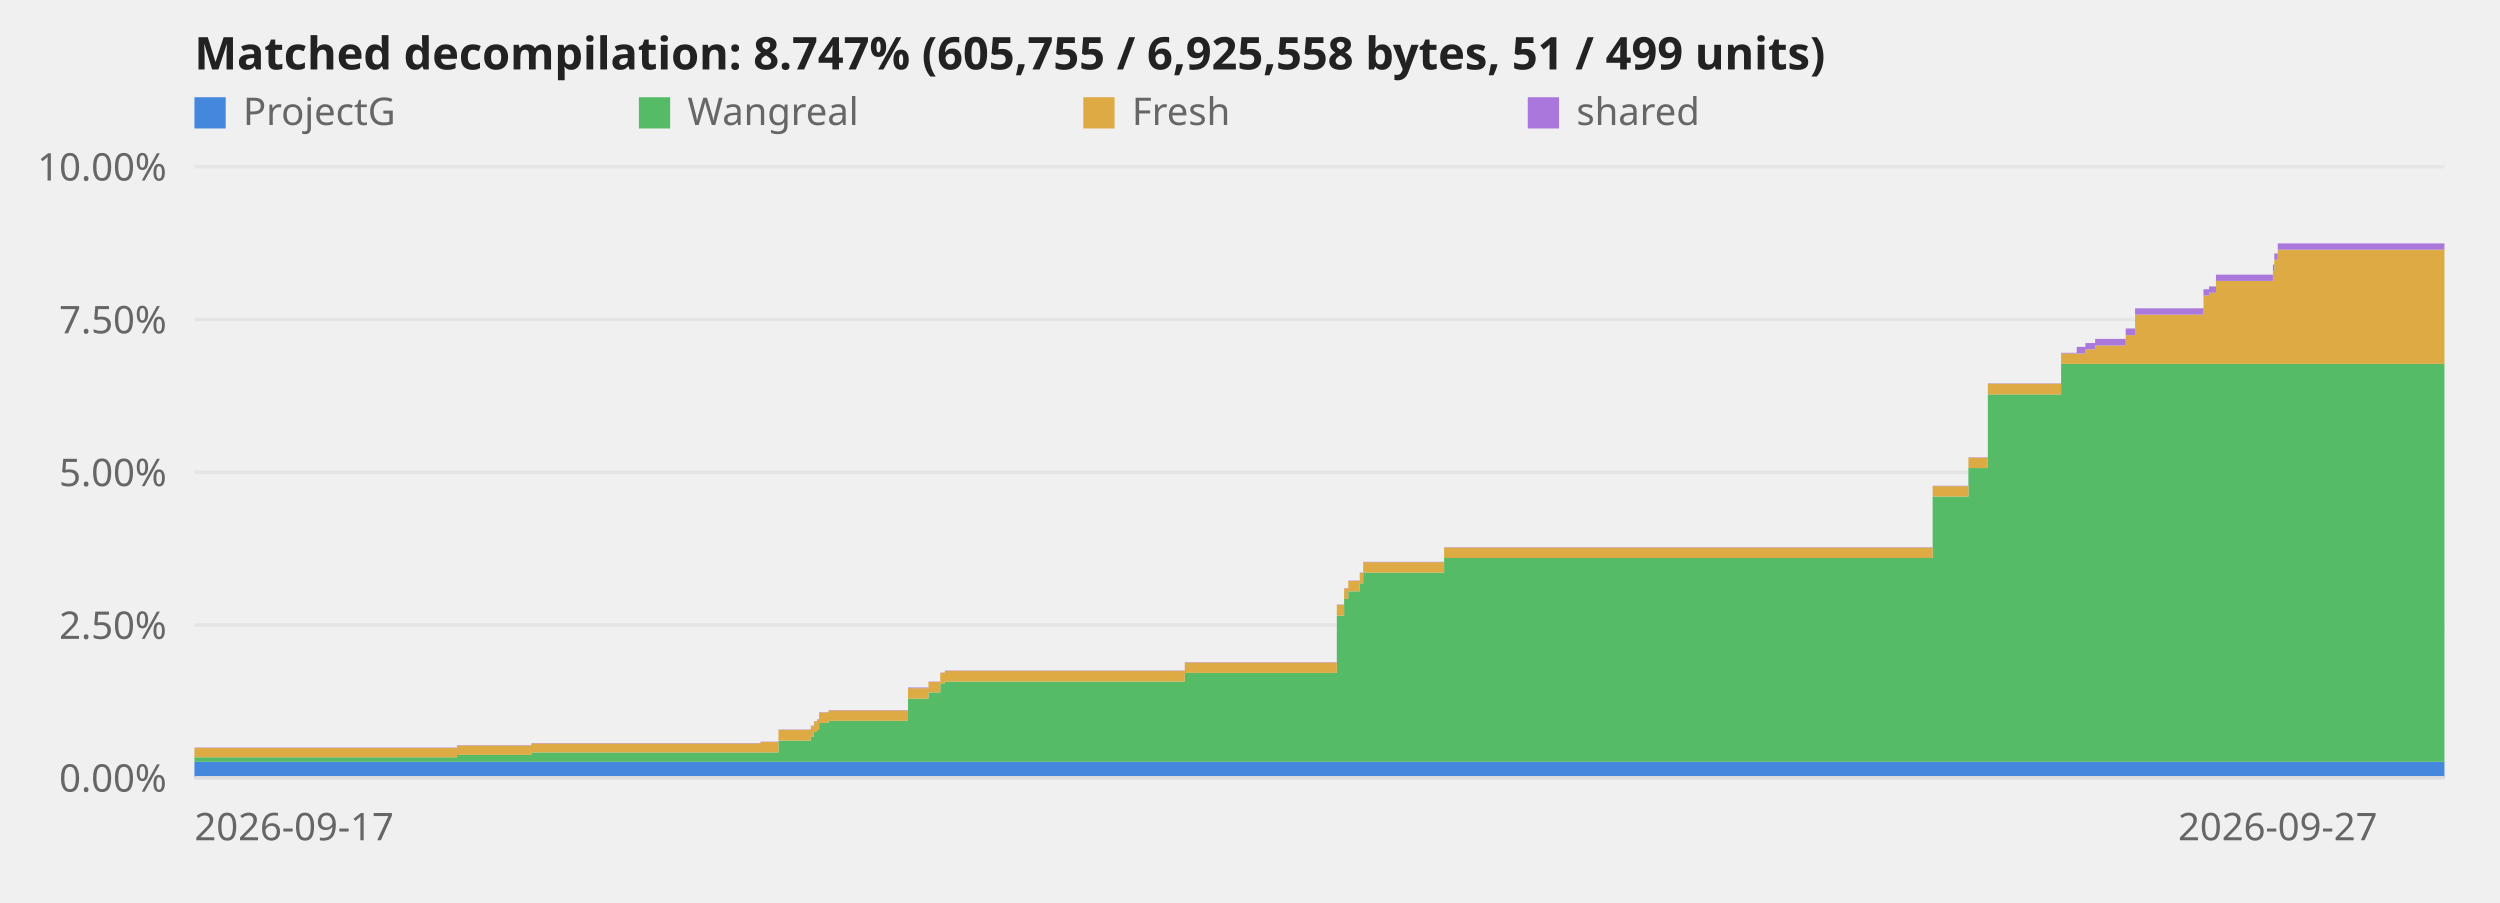
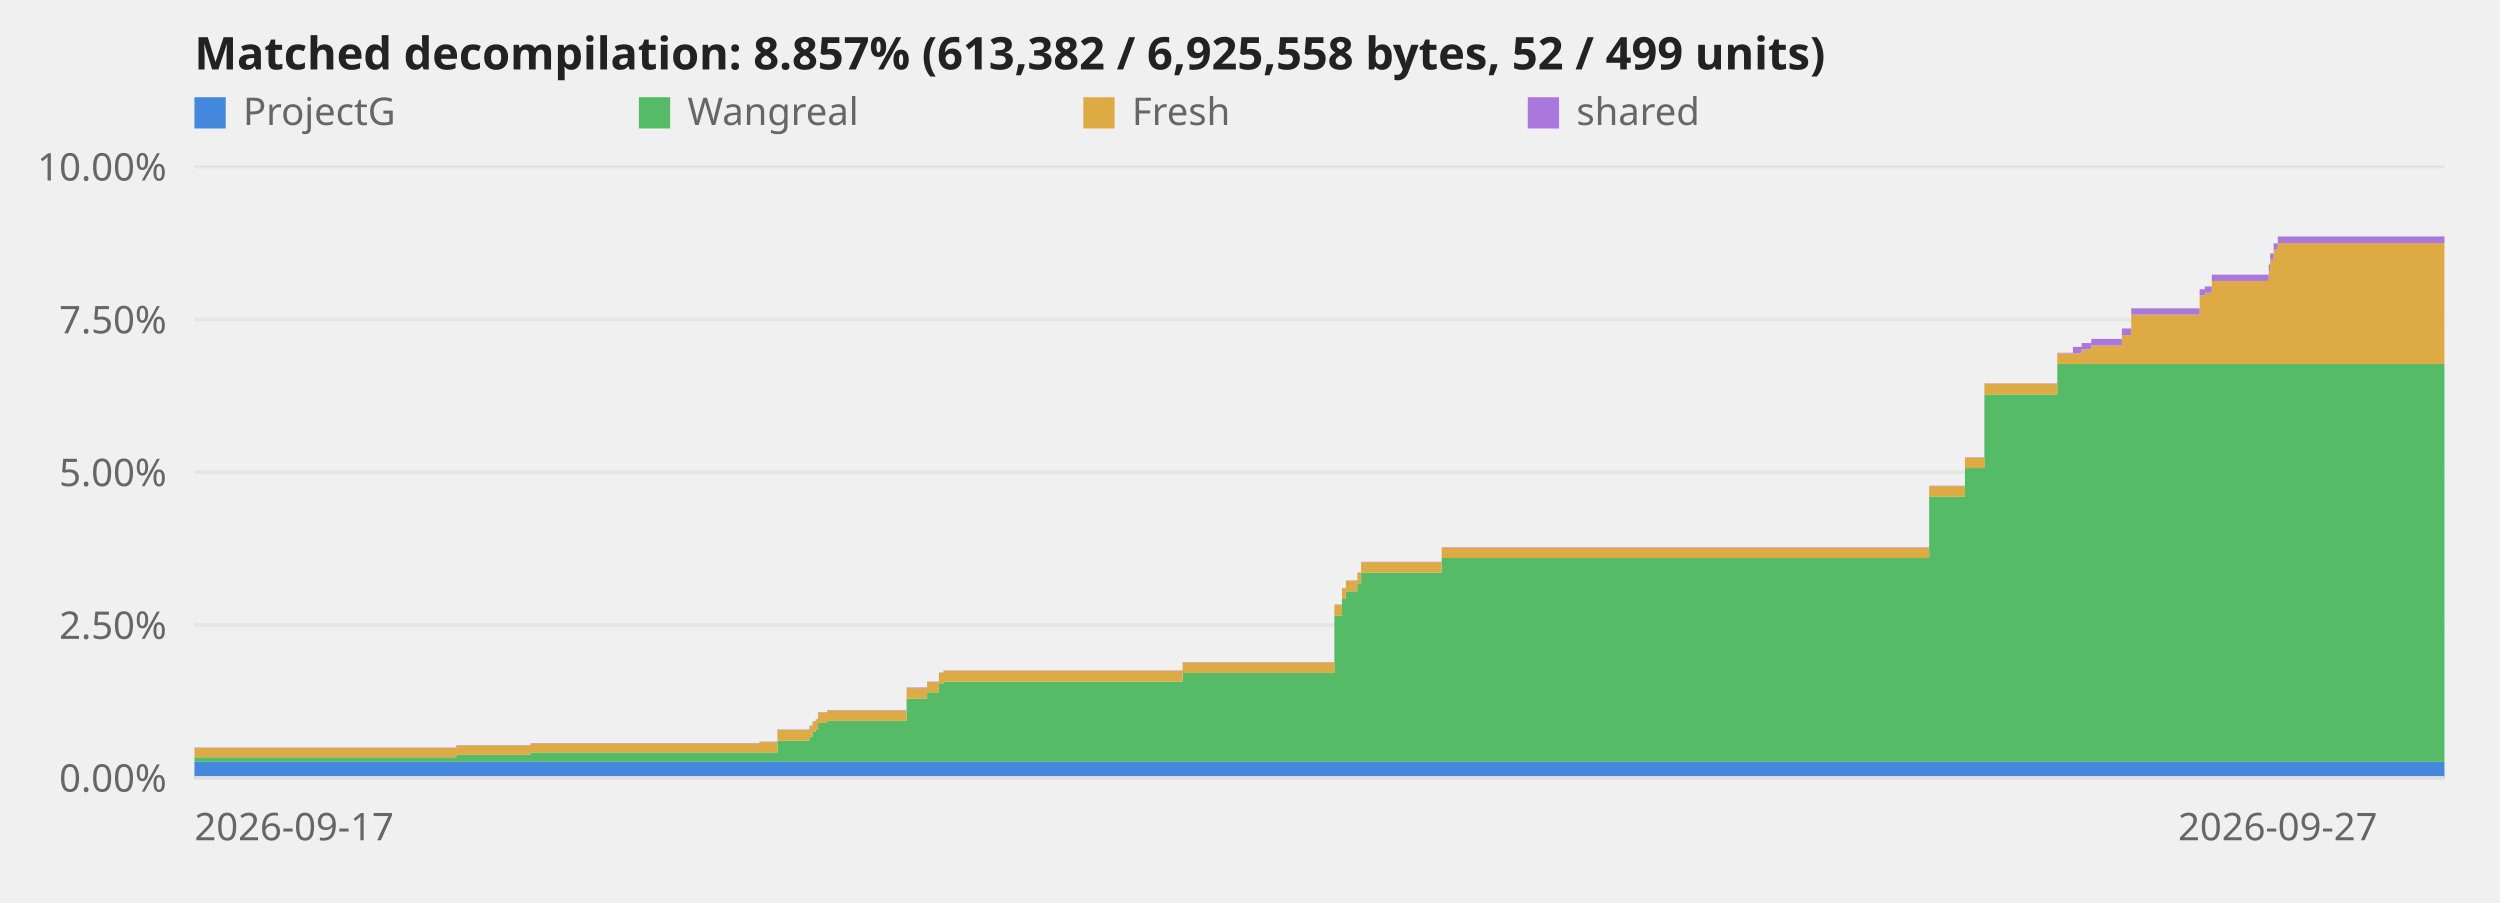
<svg xmlns="http://www.w3.org/2000/svg" viewBox="0 0 720 260" role="img" aria-label="Decompilation progress over time">
  <style>text{font:11px system-ui,sans-serif;fill:#666}.title{font-size:13px;font-weight:600;fill:#222}.axis{stroke:#ddd;stroke-width:1}@media (prefers-color-scheme:dark){svg{background-color:#0d1117}text{fill:#999}.title{fill:#fff}.axis{stroke:#344}}</style>
  <line class="axis" x1="56" y1="224.0" x2="704" y2="224.0" opacity="0.6" />
  <text x="48" y="228.0" text-anchor="end">0.00%</text>
  <line class="axis" x1="56" y1="180.0" x2="704" y2="180.0" opacity="0.6" />
  <text x="48" y="184.0" text-anchor="end">2.50%</text>
  <line class="axis" x1="56" y1="136.0" x2="704" y2="136.0" opacity="0.6" />
  <text x="48" y="140.0" text-anchor="end">5.00%</text>
  <line class="axis" x1="56" y1="92.0" x2="704" y2="92.0" opacity="0.6" />
  <text x="48" y="96.0" text-anchor="end">7.50%</text>
  <line class="axis" x1="56" y1="48.0" x2="704" y2="48.0" opacity="0.6" />
  <text x="48" y="52.0" text-anchor="end">10.00%</text>
-   <polygon points="56.0,219.4 131.6,219.4 131.6,219.4 131.6,219.4 131.6,219.4 153.0,219.4 153.0,219.4 219.0,219.4 219.0,219.4 224.2,219.4 224.2,219.4 233.5,219.4 233.5,219.4 234.4,219.4 234.4,219.4 235.3,219.4 235.3,219.4 235.9,219.4 235.9,219.4 238.6,219.4 238.6,219.4 261.5,219.4 261.5,219.4 267.4,219.4 267.4,219.4 270.8,219.4 270.8,219.4 272.1,219.4 272.1,219.4 341.2,219.4 341.2,219.4 385.0,219.4 385.0,219.4 387.1,219.4 387.1,219.4 388.3,219.4 388.3,219.4 391.6,219.4 391.6,219.4 392.6,219.4 392.6,219.4 415.9,219.4 415.9,219.4 556.6,219.4 556.6,219.4 566.9,219.4 566.9,219.4 572.5,219.4 572.5,219.4 593.6,219.4 593.6,219.4 598.1,219.4 598.1,219.4 600.6,219.4 600.6,219.4 603.4,219.4 603.4,219.4 612.2,219.4 612.2,219.4 614.9,219.4 614.9,219.4 634.6,219.4 634.6,219.4 636.2,219.4 636.2,219.4 638.2,219.4 638.2,219.4 654.6,219.4 654.6,219.4 655.0,219.4 655.0,219.4 656.0,219.4 656.0,219.4 704.0,219.4 704.0,224.0 656.0,224.0 656.0,224.0 655.0,224.0 655.0,224.0 654.6,224.0 654.6,224.0 638.2,224.0 638.2,224.0 636.2,224.0 636.2,224.0 634.6,224.0 634.6,224.0 614.9,224.0 614.9,224.0 612.2,224.0 612.2,224.0 603.4,224.0 603.4,224.0 600.6,224.0 600.6,224.0 598.1,224.0 598.1,224.0 593.6,224.0 593.6,224.0 572.5,224.0 572.5,224.0 566.9,224.0 566.9,224.0 556.6,224.0 556.6,224.0 415.9,224.0 415.9,224.0 392.6,224.0 392.6,224.0 391.6,224.0 391.6,224.0 388.3,224.0 388.3,224.0 387.1,224.0 387.1,224.0 385.0,224.0 385.0,224.0 341.2,224.0 341.2,224.0 272.1,224.0 272.1,224.0 270.8,224.0 270.8,224.0 267.4,224.0 267.4,224.0 261.5,224.0 261.5,224.0 238.6,224.0 238.6,224.0 235.9,224.0 235.9,224.0 235.3,224.0 235.3,224.0 234.4,224.0 234.4,224.0 233.5,224.0 233.5,224.0 224.2,224.0 224.2,224.0 219.0,224.0 219.0,224.0 153.0,224.0 153.0,224.0 131.6,224.0 131.6,224.0 131.6,224.0 131.6,224.0 56.0,224.0" fill="#48d" />
-   <polygon points="56.0,218.1 131.6,218.1 131.6,217.4 131.6,217.4 131.6,217.4 153.0,217.4 153.0,216.7 219.0,216.7 219.0,216.7 224.2,216.7 224.2,213.3 233.5,213.3 233.5,212.2 234.4,212.2 234.4,210.8 235.3,210.8 235.3,210.2 235.9,210.2 235.9,208.2 238.6,208.2 238.6,207.6 261.5,207.6 261.5,201.2 267.4,201.2 267.4,199.4 270.8,199.4 270.8,196.8 272.1,196.8 272.1,196.3 341.2,196.3 341.2,193.8 385.0,193.8 385.0,177.3 387.1,177.3 387.1,172.5 388.3,172.5 388.3,170.3 391.6,170.3 391.6,168.0 392.6,168.0 392.6,164.9 415.9,164.9 415.9,160.7 556.6,160.7 556.6,143.0 566.9,143.0 566.9,134.8 572.5,134.8 572.5,113.6 593.6,113.6 593.6,104.8 598.1,104.8 598.1,104.8 600.6,104.8 600.6,104.8 603.4,104.8 603.4,104.8 612.2,104.8 612.2,104.8 614.9,104.8 614.9,104.8 634.6,104.8 634.6,104.8 636.2,104.8 636.2,104.8 638.2,104.8 638.2,104.8 654.6,104.8 654.6,104.8 655.0,104.8 655.0,104.8 656.0,104.8 656.0,104.8 704.0,104.8 704.0,219.4 656.0,219.4 656.0,219.4 655.0,219.4 655.0,219.4 654.6,219.4 654.6,219.4 638.2,219.4 638.2,219.4 636.2,219.4 636.2,219.4 634.6,219.4 634.6,219.4 614.9,219.4 614.9,219.4 612.2,219.4 612.2,219.4 603.4,219.4 603.4,219.4 600.6,219.4 600.6,219.4 598.1,219.4 598.1,219.4 593.6,219.4 593.6,219.4 572.5,219.4 572.5,219.4 566.9,219.4 566.9,219.4 556.6,219.4 556.6,219.4 415.9,219.4 415.9,219.4 392.6,219.4 392.6,219.4 391.6,219.4 391.6,219.4 388.3,219.4 388.3,219.4 387.1,219.4 387.1,219.4 385.0,219.4 385.0,219.4 341.2,219.4 341.2,219.4 272.1,219.4 272.1,219.4 270.8,219.4 270.8,219.4 267.4,219.4 267.4,219.4 261.5,219.4 261.5,219.4 238.6,219.4 238.6,219.4 235.9,219.4 235.9,219.4 235.3,219.4 235.3,219.4 234.4,219.4 234.4,219.4 233.5,219.4 233.5,219.4 224.2,219.4 224.2,219.4 219.0,219.4 219.0,219.4 153.0,219.4 153.0,219.4 131.6,219.4 131.6,219.4 131.6,219.4 131.6,219.4 56.0,219.4" fill="#5b6" />
-   <polygon points="56.0,215.4 131.6,215.4 131.6,214.7 131.6,214.7 131.6,214.7 153.0,214.7 153.0,214.1 219.0,214.1 219.0,213.7 224.2,213.7 224.2,210.2 233.5,210.2 233.5,209.2 234.4,209.2 234.4,207.8 235.3,207.8 235.3,207.2 235.9,207.2 235.9,205.2 238.6,205.2 238.6,204.6 261.5,204.6 261.5,198.2 267.4,198.2 267.4,196.4 270.8,196.4 270.8,193.8 272.1,193.8 272.1,193.2 341.2,193.2 341.2,190.8 385.0,190.8 385.0,174.2 387.1,174.2 387.1,169.5 388.3,169.5 388.3,167.3 391.6,167.3 391.6,165.0 392.6,165.0 392.6,161.9 415.9,161.9 415.9,157.7 556.6,157.7 556.6,140.0 566.9,140.0 566.9,131.8 572.5,131.8 572.5,110.5 593.6,110.5 593.6,101.8 598.1,101.8 598.1,101.8 600.6,101.8 600.6,100.6 603.4,100.6 603.4,99.5 612.2,99.5 612.2,96.5 614.9,96.5 614.9,90.6 634.6,90.6 634.6,85.1 636.2,85.1 636.2,84.3 638.2,84.3 638.2,80.9 654.6,80.9 654.6,78.0 655.0,78.0 655.0,74.8 656.0,74.8 656.0,71.9 704.0,71.9 704.0,104.8 656.0,104.8 656.0,104.8 655.0,104.8 655.0,104.8 654.6,104.8 654.6,104.8 638.2,104.8 638.2,104.8 636.2,104.8 636.2,104.8 634.6,104.8 634.6,104.8 614.9,104.8 614.9,104.8 612.2,104.8 612.2,104.8 603.4,104.8 603.4,104.8 600.6,104.8 600.6,104.8 598.1,104.8 598.1,104.8 593.6,104.8 593.6,113.6 572.5,113.6 572.5,134.8 566.9,134.8 566.9,143.0 556.6,143.0 556.6,160.7 415.9,160.7 415.9,164.9 392.6,164.9 392.6,168.0 391.6,168.0 391.6,170.3 388.3,170.3 388.3,172.5 387.1,172.5 387.1,177.3 385.0,177.3 385.0,193.8 341.2,193.8 341.2,196.3 272.1,196.3 272.1,196.8 270.8,196.8 270.8,199.4 267.4,199.4 267.4,201.2 261.5,201.2 261.5,207.6 238.6,207.6 238.6,208.2 235.9,208.2 235.9,210.2 235.3,210.2 235.3,210.8 234.4,210.8 234.4,212.2 233.5,212.2 233.5,213.3 224.2,213.3 224.2,216.7 219.0,216.7 219.0,216.7 153.0,216.7 153.0,217.4 131.6,217.4 131.6,217.4 131.6,217.4 131.6,218.1 56.0,218.1" fill="#da4" />
-   <polygon points="56.0,215.3 131.6,215.3 131.6,214.6 131.6,214.6 131.6,214.6 153.0,214.6 153.0,214.0 219.0,214.0 219.0,213.6 224.2,213.6 224.2,210.1 233.5,210.1 233.5,209.0 234.4,209.0 234.4,207.7 235.3,207.7 235.3,207.1 235.9,207.1 235.9,205.1 238.6,205.1 238.6,204.5 261.5,204.5 261.5,198.0 267.4,198.0 267.4,196.3 270.8,196.3 270.8,193.7 272.1,193.7 272.1,193.1 341.2,193.1 341.2,190.7 385.0,190.7 385.0,174.1 387.1,174.1 387.1,169.4 388.3,169.4 388.3,167.2 391.6,167.2 391.6,164.9 392.6,164.9 392.6,161.8 415.9,161.8 415.9,157.6 556.6,157.6 556.6,139.9 566.9,139.9 566.9,131.7 572.5,131.7 572.5,110.4 593.6,110.4 593.6,101.6 598.1,101.6 598.1,99.9 600.6,99.9 600.6,98.8 603.4,98.8 603.4,97.6 612.2,97.6 612.2,94.6 614.9,94.6 614.9,88.8 634.6,88.8 634.6,83.3 636.2,83.3 636.2,82.5 638.2,82.5 638.2,79.1 654.6,79.1 654.6,76.2 655.0,76.2 655.0,73.0 656.0,73.0 656.0,70.1 704.0,70.1 704.0,71.9 656.0,71.9 656.0,74.8 655.0,74.8 655.0,78.0 654.6,78.0 654.6,80.9 638.2,80.9 638.2,84.3 636.2,84.3 636.2,85.1 634.6,85.1 634.6,90.6 614.9,90.6 614.9,96.5 612.2,96.5 612.2,99.5 603.4,99.5 603.4,100.6 600.6,100.6 600.6,101.8 598.1,101.8 598.1,101.8 593.6,101.8 593.6,110.5 572.5,110.5 572.5,131.8 566.9,131.8 566.9,140.0 556.6,140.0 556.6,157.7 415.9,157.7 415.9,161.9 392.6,161.9 392.6,165.0 391.6,165.0 391.6,167.3 388.3,167.3 388.3,169.5 387.1,169.5 387.1,174.2 385.0,174.2 385.0,190.8 341.2,190.8 341.2,193.2 272.1,193.2 272.1,193.8 270.8,193.8 270.8,196.4 267.4,196.4 267.4,198.2 261.5,198.2 261.5,204.6 238.6,204.6 238.6,205.2 235.9,205.2 235.9,207.2 235.3,207.2 235.3,207.8 234.4,207.8 234.4,209.2 233.5,209.2 233.5,210.2 224.2,210.2 224.2,213.7 219.0,213.7 219.0,214.1 153.0,214.1 153.0,214.7 131.6,214.7 131.6,214.7 131.6,214.7 131.6,215.4 56.0,215.4" fill="#a7d" />
+   <polygon points="56.0,219.4 131.4,219.4 131.4,219.4 131.5,219.4 131.5,219.4 152.8,219.4 152.8,219.4 218.7,219.4 218.7,219.4 223.9,219.4 223.9,219.4 233.1,219.4 233.1,219.4 234.0,219.4 234.0,219.4 234.9,219.4 234.9,219.4 235.6,219.4 235.6,219.4 238.2,219.4 238.2,219.4 261.1,219.4 261.1,219.4 267.0,219.4 267.0,219.4 270.4,219.4 270.4,219.4 271.7,219.4 271.7,219.4 340.6,219.4 340.6,219.4 384.3,219.4 384.3,219.4 386.5,219.4 386.5,219.4 387.6,219.4 387.6,219.4 390.9,219.4 390.9,219.4 392.0,219.4 392.0,219.4 415.2,219.4 415.2,219.4 555.6,219.4 555.6,219.4 565.9,219.4 565.9,219.4 571.5,219.4 571.5,219.4 592.5,219.4 592.5,219.4 597.0,219.4 597.0,219.4 599.5,219.4 599.5,219.4 602.3,219.4 602.3,219.4 611.1,219.4 611.1,219.4 613.8,219.4 613.8,219.4 633.5,219.4 633.5,219.4 635.0,219.4 635.0,219.4 637.0,219.4 637.0,219.4 653.4,219.4 653.4,219.4 653.8,219.4 653.8,219.4 654.8,219.4 654.8,219.4 656.0,219.4 656.0,219.4 704.0,219.4 704.0,224.0 656.0,224.0 656.0,224.0 654.8,224.0 654.8,224.0 653.8,224.0 653.8,224.0 653.4,224.0 653.4,224.0 637.0,224.0 637.0,224.0 635.0,224.0 635.0,224.0 633.5,224.0 633.5,224.0 613.8,224.0 613.8,224.0 611.1,224.0 611.1,224.0 602.3,224.0 602.3,224.0 599.5,224.0 599.5,224.0 597.0,224.0 597.0,224.0 592.5,224.0 592.5,224.0 571.5,224.0 571.5,224.0 565.9,224.0 565.9,224.0 555.6,224.0 555.6,224.0 415.2,224.0 415.2,224.0 392.0,224.0 392.0,224.0 390.9,224.0 390.9,224.0 387.6,224.0 387.6,224.0 386.5,224.0 386.5,224.0 384.3,224.0 384.3,224.0 340.6,224.0 340.6,224.0 271.7,224.0 271.7,224.0 270.4,224.0 270.4,224.0 267.0,224.0 267.0,224.0 261.1,224.0 261.1,224.0 238.2,224.0 238.2,224.0 235.6,224.0 235.6,224.0 234.9,224.0 234.9,224.0 234.0,224.0 234.0,224.0 233.1,224.0 233.1,224.0 223.9,224.0 223.9,224.0 218.7,224.0 218.7,224.0 152.8,224.0 152.8,224.0 131.5,224.0 131.5,224.0 131.4,224.0 131.4,224.0 56.0,224.0" fill="#48d" />
+   <polygon points="56.0,218.1 131.4,218.1 131.4,217.4 131.5,217.4 131.5,217.4 152.8,217.4 152.8,216.7 218.7,216.7 218.7,216.7 223.9,216.7 223.9,213.3 233.1,213.3 233.1,212.2 234.0,212.2 234.0,210.8 234.9,210.8 234.9,210.2 235.6,210.2 235.6,208.2 238.2,208.2 238.2,207.6 261.1,207.6 261.1,201.2 267.0,201.2 267.0,199.4 270.4,199.4 270.4,196.8 271.7,196.8 271.7,196.3 340.6,196.3 340.6,193.8 384.3,193.8 384.3,177.3 386.5,177.3 386.5,172.5 387.6,172.5 387.6,170.3 390.9,170.3 390.9,168.0 392.0,168.0 392.0,164.9 415.2,164.9 415.2,160.7 555.6,160.7 555.6,143.0 565.9,143.0 565.9,134.8 571.5,134.8 571.5,113.6 592.5,113.6 592.5,104.8 597.0,104.8 597.0,104.8 599.5,104.8 599.5,104.8 602.3,104.8 602.3,104.8 611.1,104.8 611.1,104.8 613.8,104.8 613.8,104.8 633.5,104.8 633.5,104.8 635.0,104.8 635.0,104.8 637.0,104.8 637.0,104.8 653.4,104.8 653.4,104.8 653.8,104.8 653.8,104.8 654.8,104.8 654.8,104.8 656.0,104.8 656.0,104.8 704.0,104.8 704.0,219.4 656.0,219.4 656.0,219.4 654.8,219.4 654.8,219.4 653.8,219.4 653.8,219.4 653.4,219.4 653.4,219.4 637.0,219.4 637.0,219.4 635.0,219.4 635.0,219.4 633.5,219.4 633.5,219.4 613.8,219.4 613.8,219.4 611.1,219.4 611.1,219.4 602.3,219.4 602.3,219.4 599.5,219.4 599.5,219.4 597.0,219.4 597.0,219.4 592.5,219.4 592.5,219.4 571.5,219.4 571.5,219.4 565.9,219.4 565.9,219.4 555.6,219.4 555.6,219.4 415.2,219.4 415.2,219.4 392.0,219.4 392.0,219.4 390.9,219.4 390.9,219.4 387.6,219.4 387.6,219.4 386.5,219.4 386.5,219.4 384.3,219.4 384.3,219.4 340.6,219.4 340.6,219.4 271.7,219.4 271.7,219.4 270.4,219.4 270.4,219.4 267.0,219.4 267.0,219.4 261.1,219.4 261.1,219.4 238.2,219.4 238.2,219.4 235.6,219.4 235.6,219.4 234.9,219.4 234.9,219.4 234.0,219.4 234.0,219.4 233.1,219.4 233.1,219.4 223.9,219.4 223.9,219.4 218.7,219.4 218.7,219.4 152.8,219.4 152.8,219.4 131.5,219.4 131.5,219.4 131.4,219.4 131.4,219.4 56.0,219.4" fill="#5b6" />
+   <polygon points="56.0,215.4 131.4,215.4 131.4,214.7 131.5,214.7 131.5,214.7 152.8,214.7 152.8,214.1 218.7,214.1 218.7,213.7 223.9,213.7 223.9,210.2 233.1,210.2 233.1,209.2 234.0,209.2 234.0,207.8 234.9,207.8 234.9,207.2 235.6,207.2 235.6,205.2 238.2,205.2 238.2,204.6 261.1,204.6 261.1,198.2 267.0,198.2 267.0,196.4 270.4,196.4 270.4,193.8 271.7,193.8 271.7,193.2 340.6,193.2 340.6,190.8 384.3,190.8 384.3,174.2 386.5,174.2 386.5,169.5 387.6,169.5 387.6,167.3 390.9,167.3 390.9,165.0 392.0,165.0 392.0,161.9 415.2,161.9 415.2,157.7 555.6,157.7 555.6,140.0 565.9,140.0 565.9,131.8 571.5,131.8 571.5,110.5 592.5,110.5 592.5,101.8 597.0,101.8 597.0,101.8 599.5,101.8 599.5,100.6 602.3,100.6 602.3,99.5 611.1,99.5 611.1,96.5 613.8,96.5 613.8,90.6 633.5,90.6 633.5,85.1 635.0,85.1 635.0,84.3 637.0,84.3 637.0,80.9 653.4,80.9 653.4,78.0 653.8,78.0 653.8,74.8 654.8,74.8 654.8,71.9 656.0,71.9 656.0,70.0 704.0,70.0 704.0,104.8 656.0,104.8 656.0,104.8 654.8,104.8 654.8,104.8 653.8,104.8 653.8,104.8 653.4,104.8 653.4,104.8 637.0,104.8 637.0,104.8 635.0,104.8 635.0,104.8 633.5,104.8 633.5,104.8 613.8,104.8 613.8,104.8 611.1,104.8 611.1,104.8 602.3,104.8 602.3,104.8 599.5,104.8 599.5,104.8 597.0,104.8 597.0,104.8 592.5,104.8 592.5,113.6 571.5,113.6 571.5,134.8 565.9,134.8 565.9,143.0 555.6,143.0 555.6,160.7 415.2,160.7 415.2,164.9 392.0,164.9 392.0,168.0 390.9,168.0 390.9,170.3 387.6,170.3 387.6,172.5 386.5,172.5 386.5,177.3 384.3,177.3 384.3,193.8 340.6,193.8 340.6,196.3 271.7,196.3 271.7,196.8 270.4,196.8 270.4,199.4 267.0,199.4 267.0,201.2 261.1,201.2 261.1,207.6 238.2,207.6 238.2,208.2 235.6,208.2 235.6,210.2 234.9,210.2 234.9,210.8 234.0,210.8 234.0,212.2 233.1,212.2 233.1,213.3 223.9,213.3 223.9,216.7 218.7,216.7 218.7,216.7 152.8,216.7 152.8,217.4 131.5,217.4 131.5,217.4 131.4,217.4 131.4,218.1 56.0,218.1" fill="#da4" />
+   <polygon points="56.0,215.3 131.4,215.3 131.4,214.6 131.5,214.6 131.5,214.6 152.8,214.6 152.8,214.0 218.7,214.0 218.7,213.6 223.9,213.6 223.9,210.1 233.1,210.1 233.1,209.0 234.0,209.0 234.0,207.7 234.9,207.7 234.9,207.1 235.6,207.1 235.6,205.1 238.2,205.1 238.2,204.5 261.1,204.5 261.1,198.0 267.0,198.0 267.0,196.3 270.4,196.3 270.4,193.7 271.7,193.7 271.7,193.1 340.6,193.1 340.6,190.7 384.3,190.7 384.3,174.1 386.5,174.1 386.5,169.4 387.6,169.4 387.6,167.2 390.9,167.2 390.9,164.9 392.0,164.9 392.0,161.8 415.2,161.8 415.2,157.6 555.6,157.6 555.6,139.9 565.9,139.9 565.9,131.7 571.5,131.7 571.5,110.4 592.5,110.4 592.5,101.6 597.0,101.6 597.0,99.9 599.5,99.9 599.5,98.8 602.3,98.8 602.3,97.6 611.1,97.6 611.1,94.6 613.8,94.6 613.8,88.8 633.5,88.8 633.5,83.3 635.0,83.3 635.0,82.5 637.0,82.5 637.0,79.1 653.4,79.1 653.4,76.2 653.8,76.2 653.8,73.0 654.8,73.0 654.8,70.1 656.0,70.1 656.0,68.1 704.0,68.1 704.0,70.0 656.0,70.0 656.0,71.9 654.8,71.9 654.8,74.8 653.8,74.8 653.8,78.0 653.4,78.0 653.4,80.9 637.0,80.9 637.0,84.3 635.0,84.3 635.0,85.1 633.5,85.1 633.5,90.6 613.8,90.6 613.8,96.5 611.1,96.5 611.1,99.5 602.3,99.5 602.3,100.6 599.5,100.6 599.5,101.8 597.0,101.8 597.0,101.8 592.5,101.8 592.5,110.5 571.5,110.5 571.5,131.8 565.9,131.8 565.9,140.0 555.6,140.0 555.6,157.7 415.2,157.7 415.2,161.9 392.0,161.9 392.0,165.0 390.9,165.0 390.9,167.3 387.6,167.3 387.6,169.5 386.5,169.5 386.5,174.2 384.3,174.2 384.3,190.8 340.6,190.8 340.6,193.2 271.7,193.2 271.7,193.8 270.4,193.8 270.4,196.4 267.0,196.4 267.0,198.2 261.1,198.2 261.1,204.6 238.2,204.6 238.2,205.2 235.6,205.2 235.6,207.2 234.9,207.2 234.9,207.8 234.0,207.8 234.0,209.2 233.1,209.2 233.1,210.2 223.9,210.2 223.9,213.7 218.7,213.7 218.7,214.1 152.8,214.1 152.8,214.7 131.5,214.7 131.5,214.7 131.4,214.7 131.4,215.4 56.0,215.4" fill="#a7d" />
  <line class="axis" x1="56" y1="224" x2="704" y2="224" />
  <text x="56.0" y="242" text-anchor="start">2026-09-17</text>
  <text x="656.0" y="242" text-anchor="middle">2026-09-27</text>
-   <text class="title" x="56" y="20">Matched decompilation: 8.747% (605,755 / 6,925,558 bytes, 51 / 499 units)</text>
+   <text class="title" x="56" y="20">Matched decompilation: 8.857% (613,382 / 6,925,558 bytes, 52 / 499 units)</text>
  <rect x="56" y="28" width="9" height="9" fill="#48d" />
  <text x="70" y="36">ProjectG</text>
  <rect x="184" y="28" width="9" height="9" fill="#5b6" />
  <text x="198" y="36">Wangreal</text>
  <rect x="312" y="28" width="9" height="9" fill="#da4" />
  <text x="326" y="36">Fresh</text>
  <rect x="440" y="28" width="9" height="9" fill="#a7d" />
  <text x="454" y="36">shared</text>
</svg>
